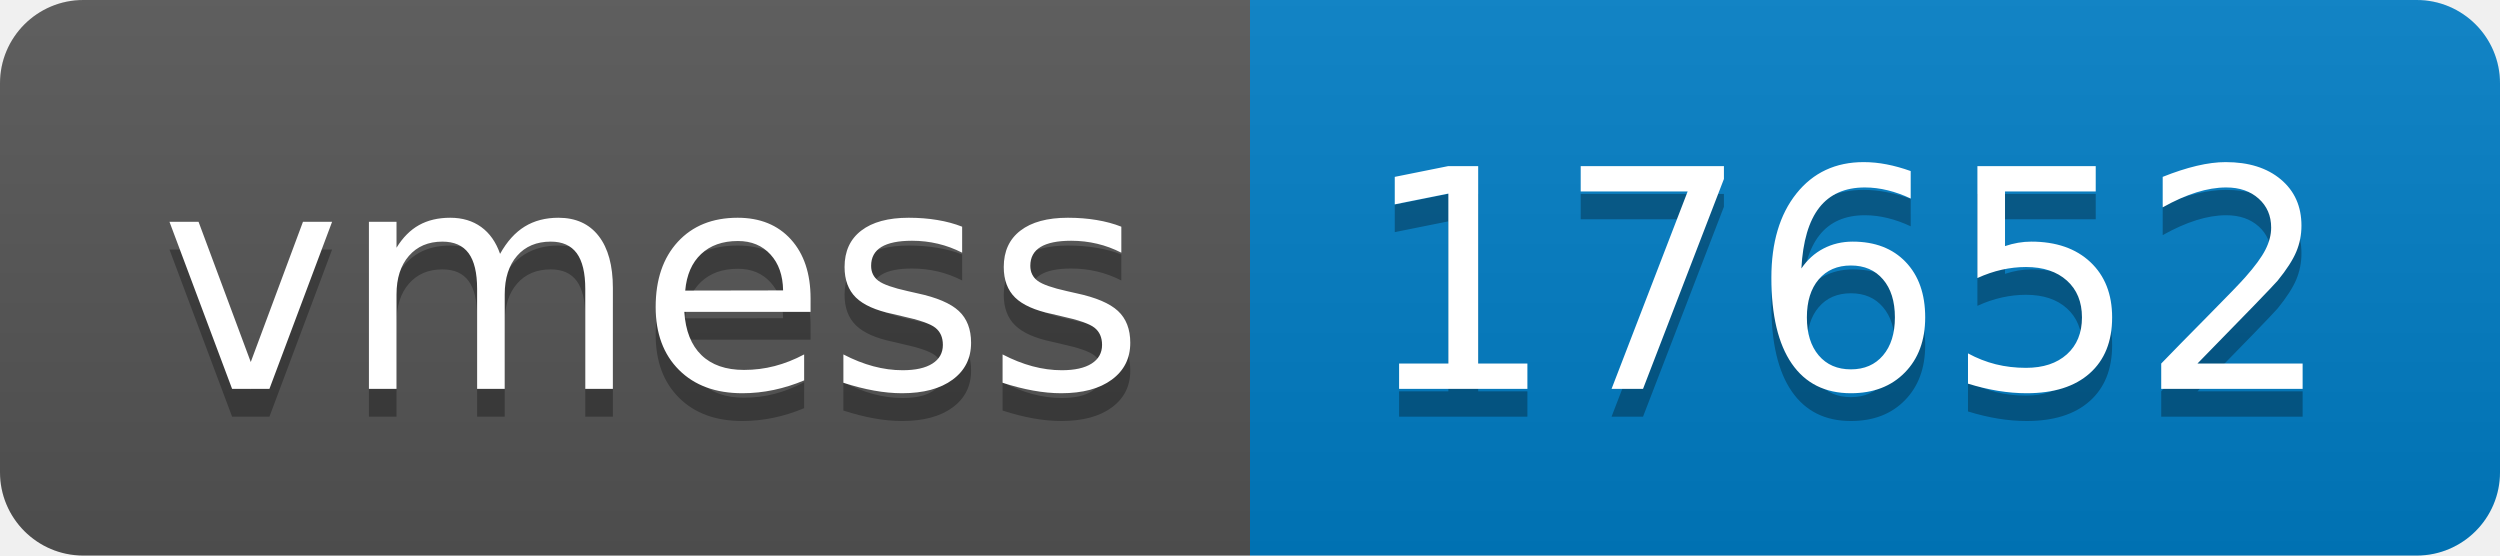
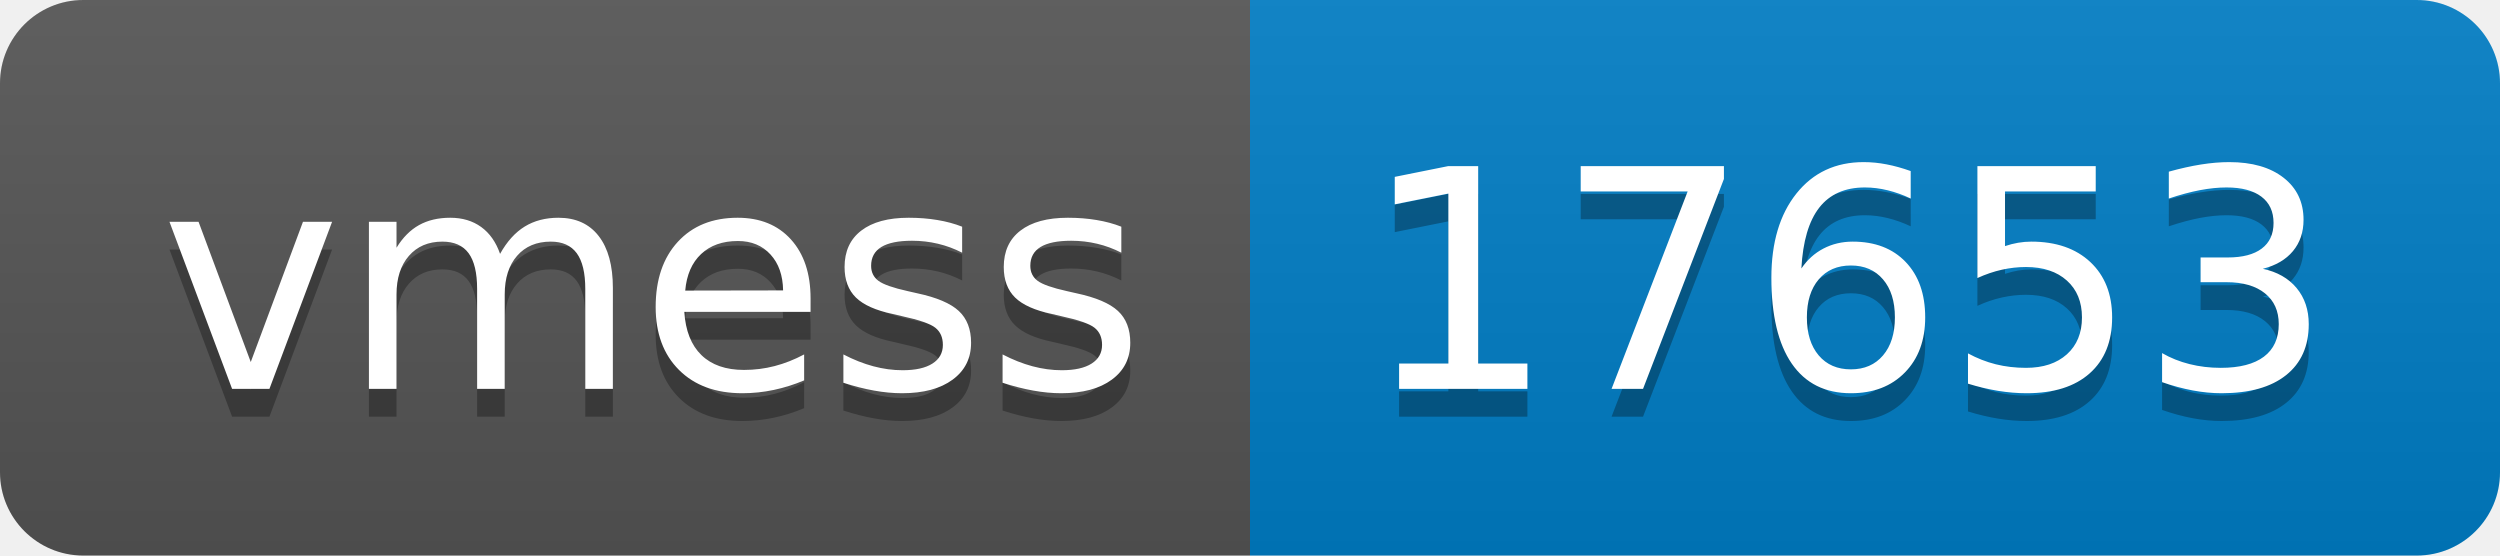
- <svg xmlns="http://www.w3.org/2000/svg" width="90" height="20" role="img" aria-label="vmess: 17652">
+ <svg xmlns="http://www.w3.org/2000/svg" width="90" height="20" role="img" aria-label="vmess: 17653">
  <linearGradient id="s" x2="0" y2="100%">
    <stop offset="0" stop-color="#bbb" stop-opacity=".1" />
    <stop offset="1" stop-opacity=".1" />
  </linearGradient>
  <clipPath id="r">
    <rect width="90" height="20" rx="3" fill="#fff" />
  </clipPath>
  <g clip-path="url(#r)">
    <rect width="45" height="20" fill="#555" />
    <rect x="45" width="45" height="20" fill="#007ec6" />
    <rect width="90" height="20" fill="url(#s)" />
  </g>
  <g fill="#fff" text-anchor="middle" font-family="Verdana,Geneva,DejaVu Sans,sans-serif" text-rendering="geometricPrecision" font-size="110">
    <text aria-hidden="true" x="235" y="150" fill="#010101" fill-opacity=".3" transform="scale(.1)" textLength="350">vmess</text>
    <text x="235" y="140" transform="scale(.1)" fill="#fff" textLength="350">vmess</text>
-     <text aria-hidden="true" x="665" y="150" fill="#010101" fill-opacity=".3" transform="scale(.1)" textLength="350">17652</text>
-     <text x="665" y="140" transform="scale(.1)" fill="#fff" textLength="350">17652</text>
+     <text aria-hidden="true" x="665" y="150" fill="#010101" fill-opacity=".3" transform="scale(.1)" textLength="350">17653</text>
+     <text x="665" y="140" transform="scale(.1)" fill="#fff" textLength="350">17653</text>
  </g>
</svg>
